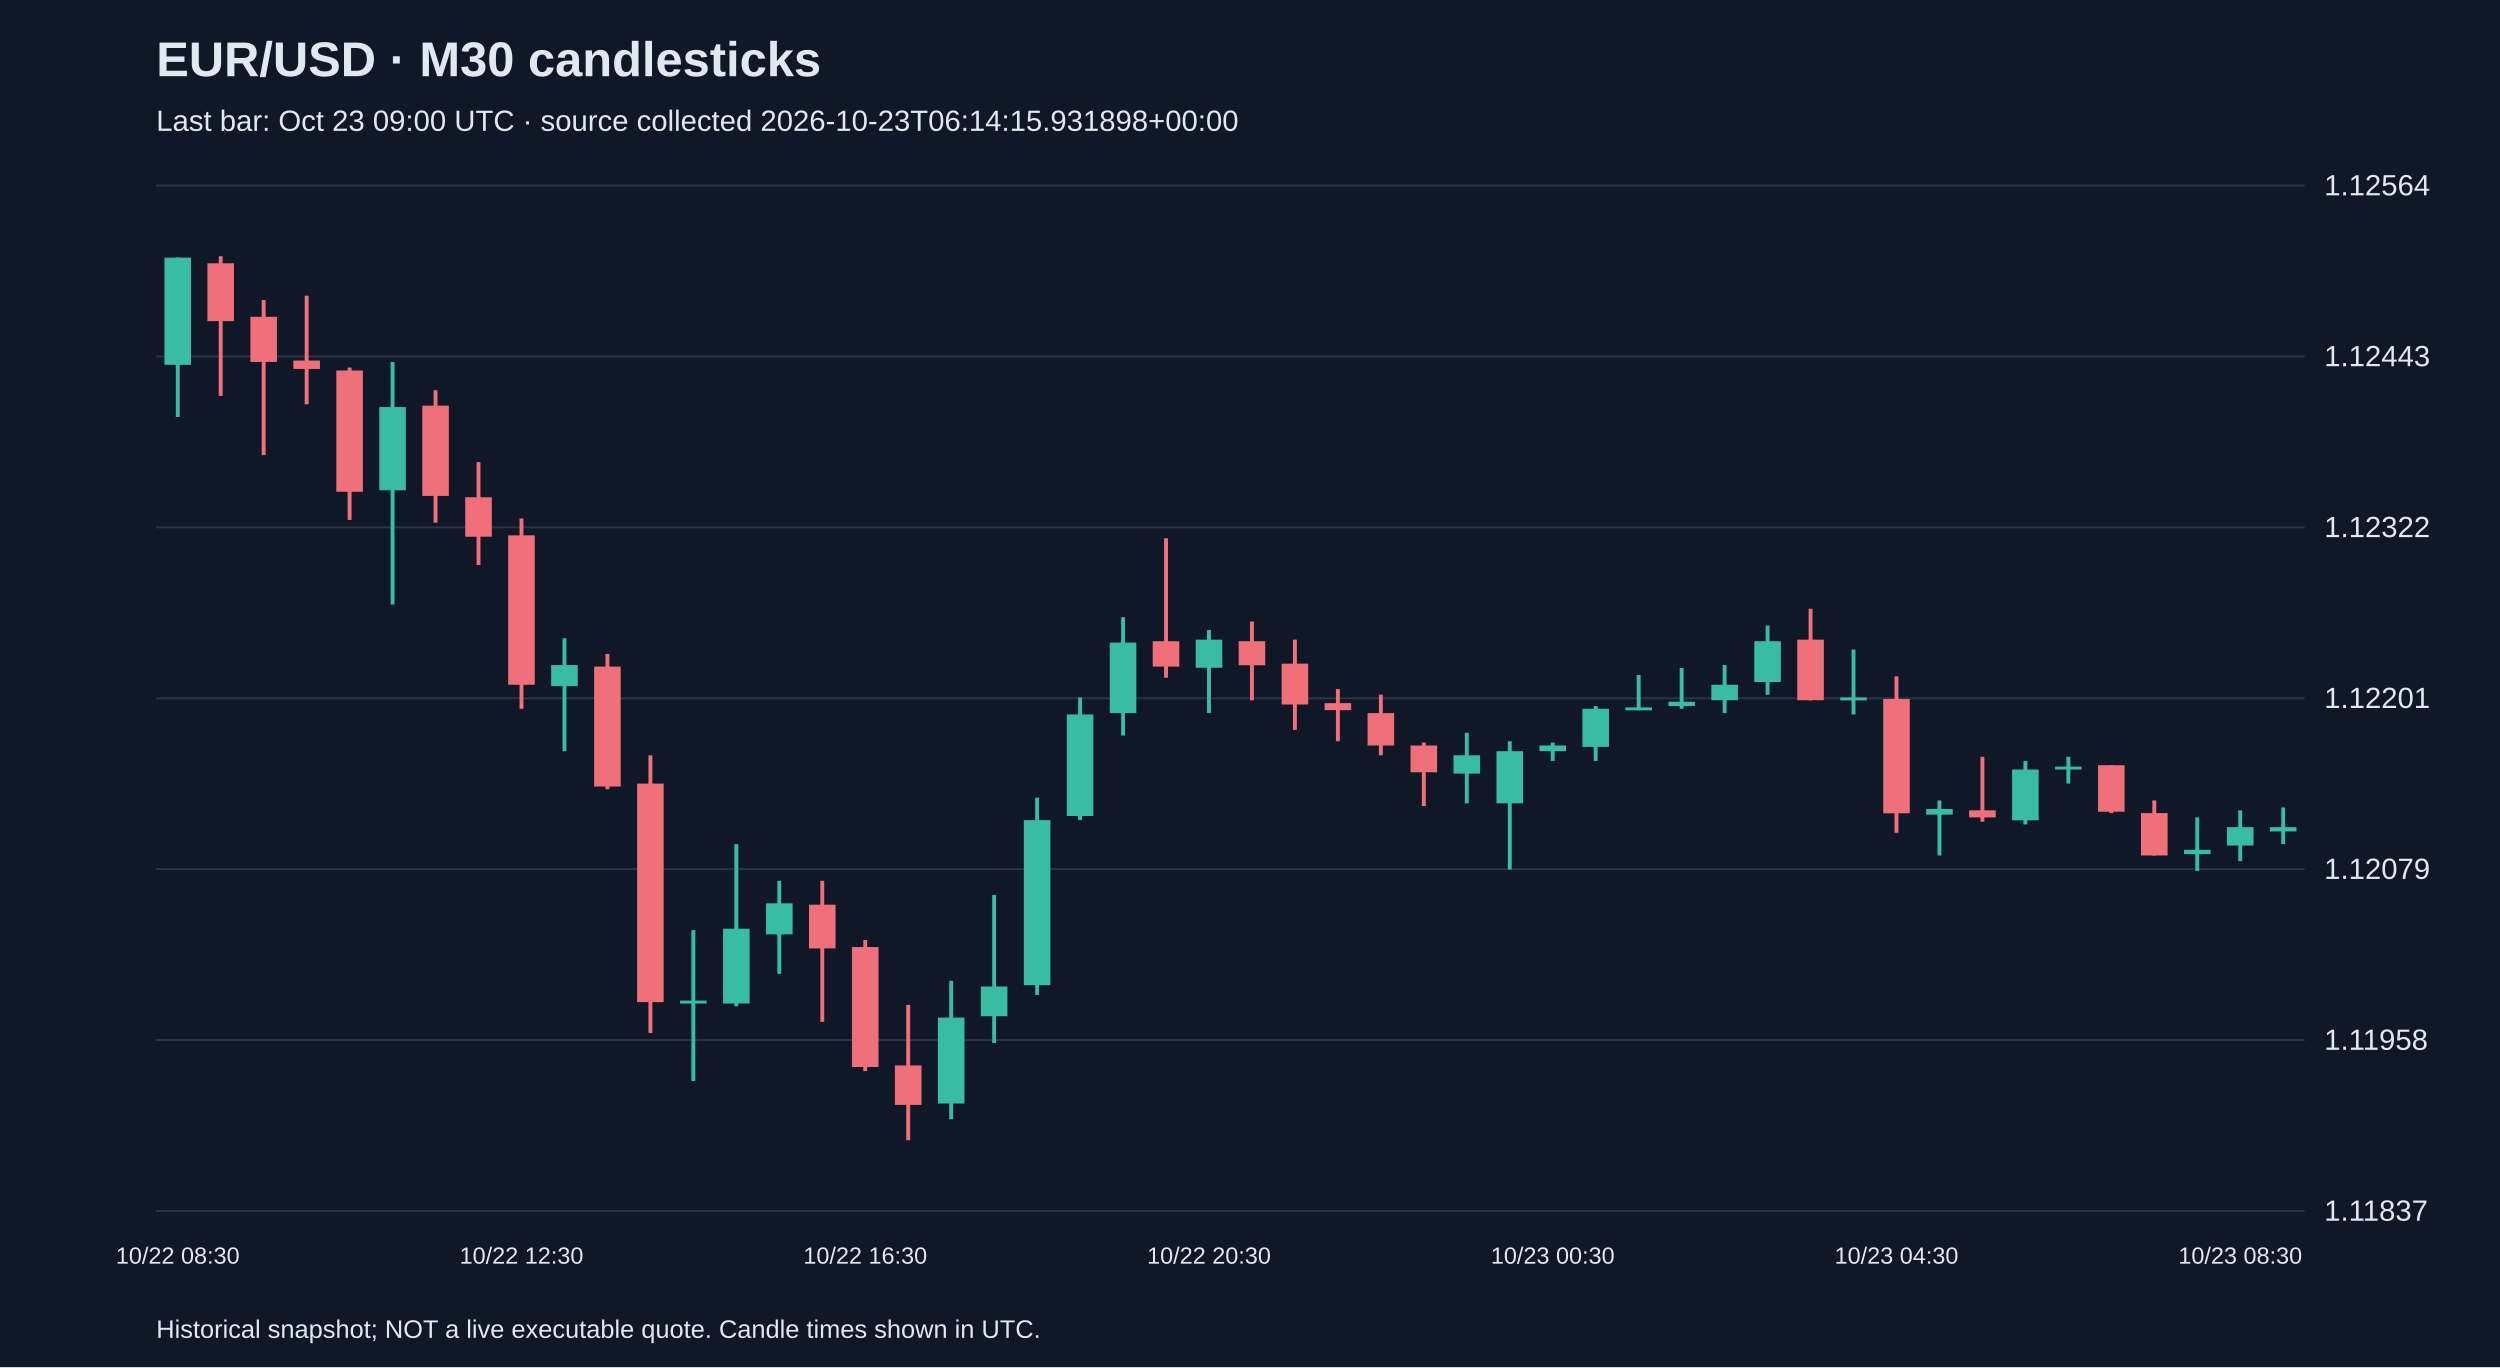
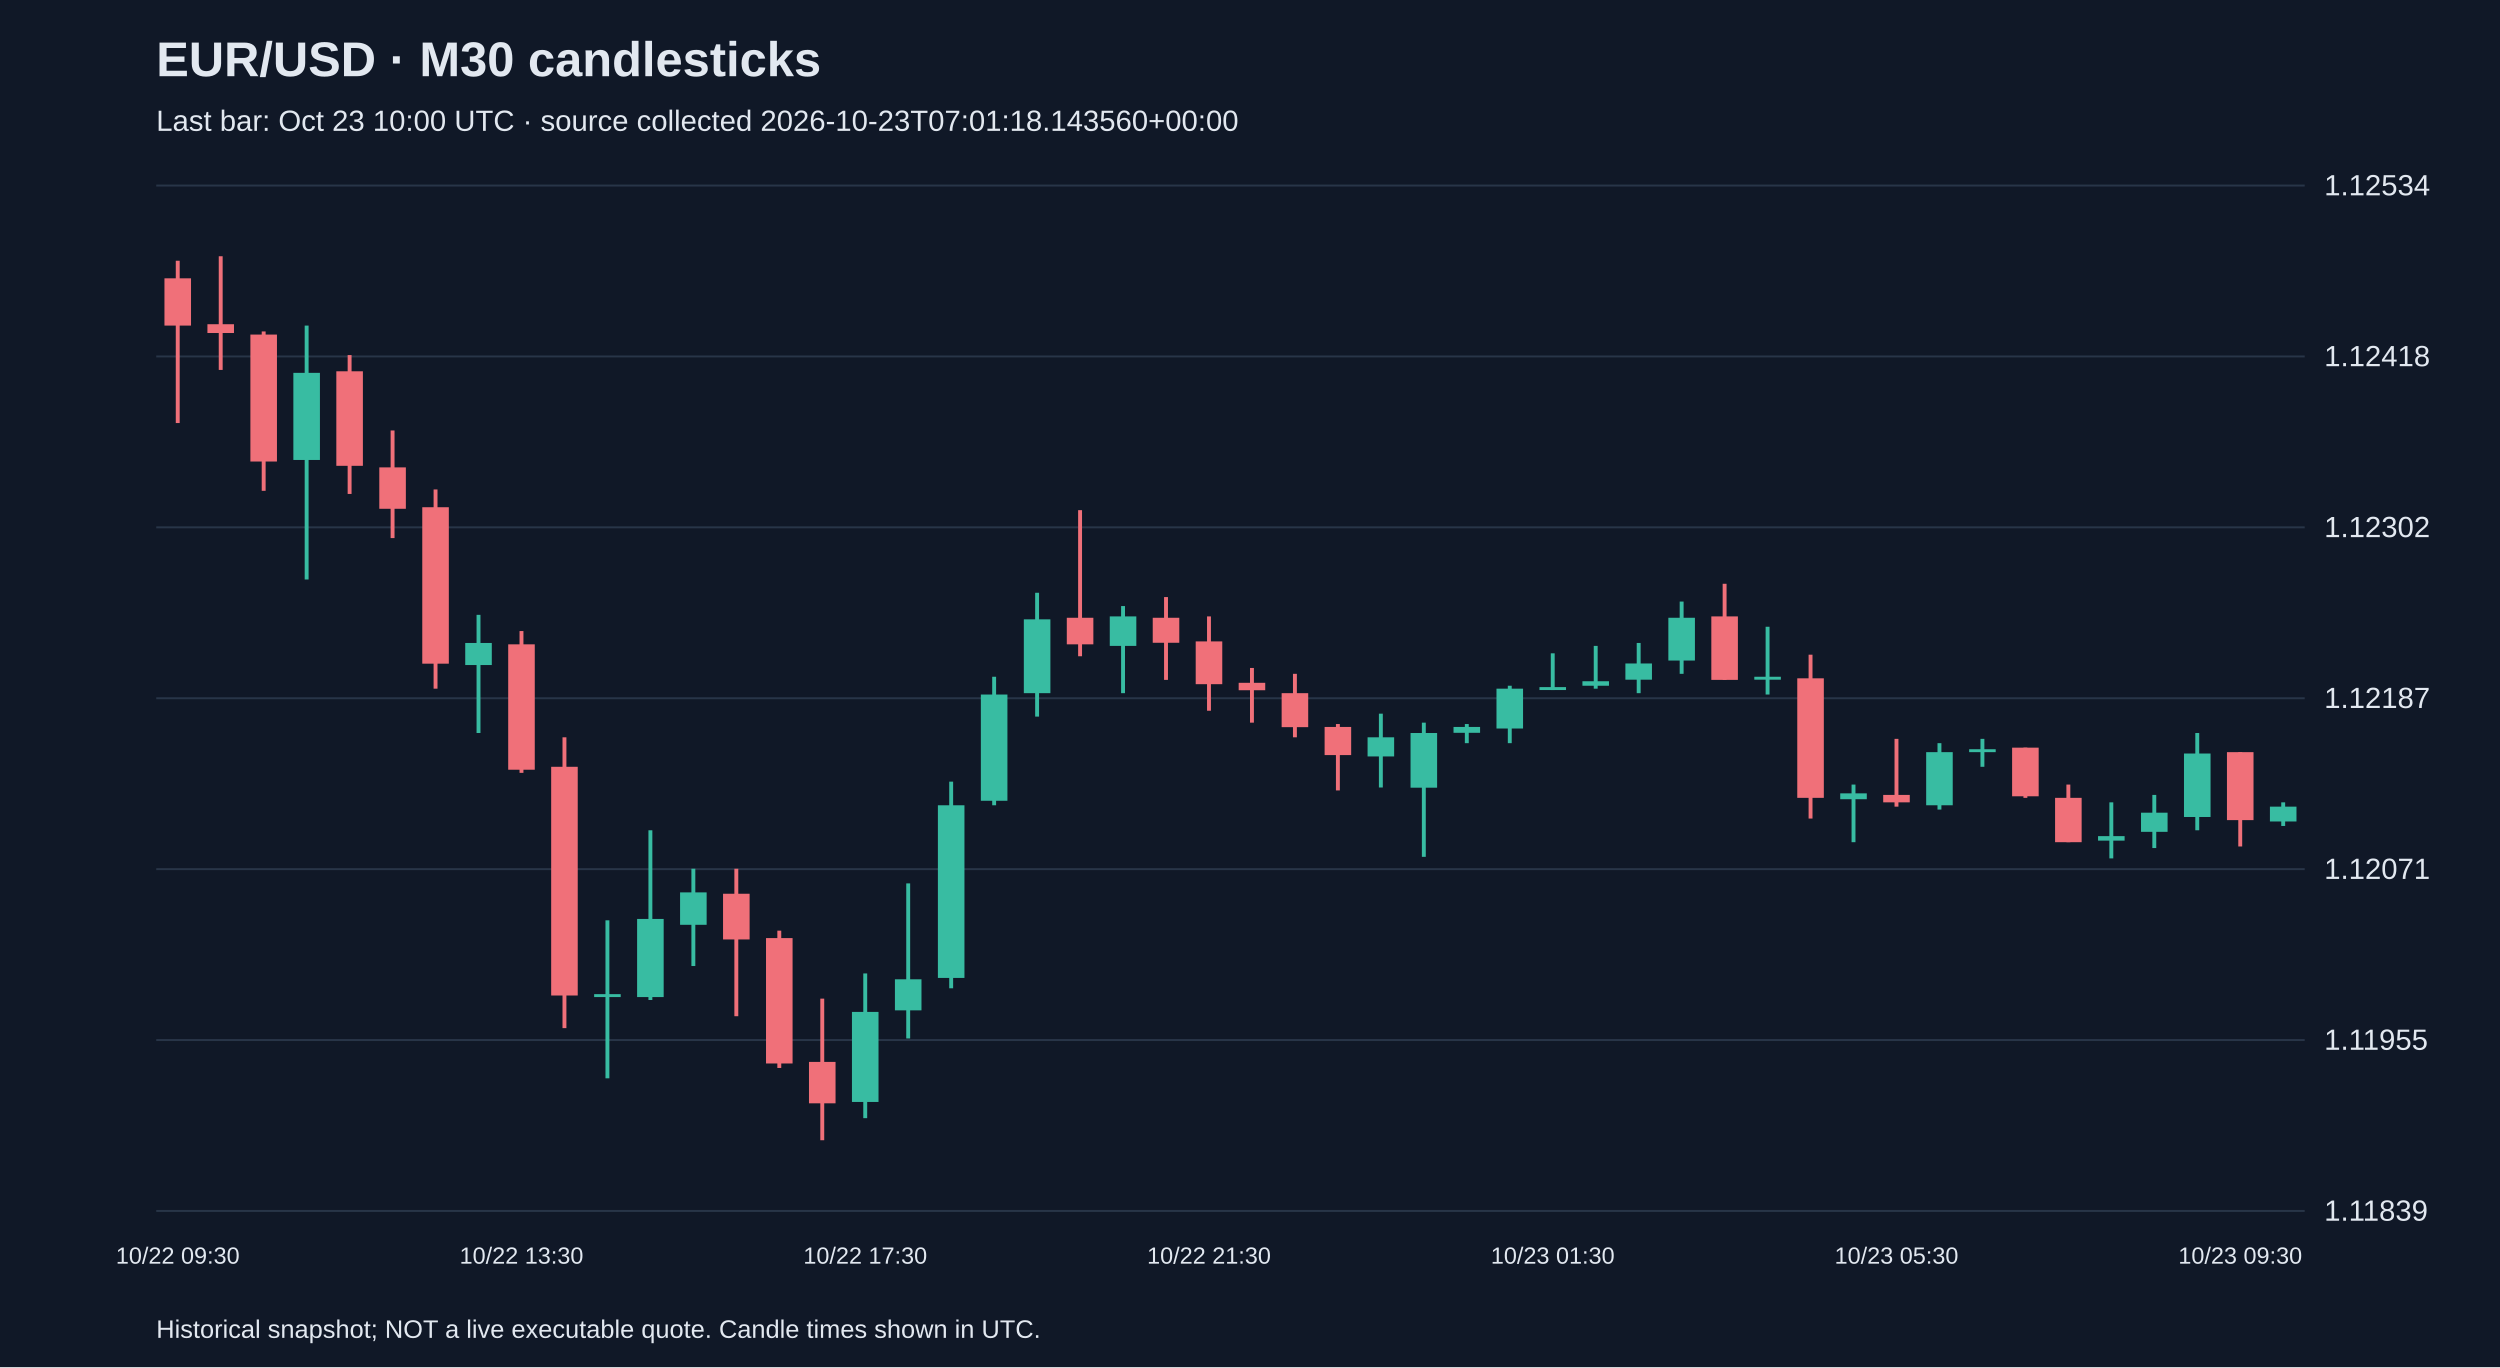
<svg xmlns="http://www.w3.org/2000/svg" viewBox="0 0 1280 700">
  <rect width="100%" height="100%" fill="#101827" />
  <style>text{font-family:Arial,sans-serif;fill:#e2e8f0}</style>
  <text x="80" y="39" font-size="25" font-weight="bold">EUR/USD · M30 candlesticks</text>
-   <text x="80" y="67" font-size="15" fill="#a6b1c5">Last bar: Oct 23 09:00 UTC · source collected 2026-10-23T06:14:15.931898+00:00</text>
+   <text x="80" y="67" font-size="15" fill="#a6b1c5">Last bar: Oct 23 10:00 UTC · source collected 2026-10-23T07:01:18.143560+00:00</text>
  <line x1="80" y1="620.0" x2="1180" y2="620.0" stroke="#283548" />
-   <text x="1190" y="625.0" font-size="15">1.11837</text>
+   <text x="1190" y="625.0" font-size="15">1.11839</text>
  <line x1="80" y1="532.5" x2="1180" y2="532.5" stroke="#283548" />
-   <text x="1190" y="537.5" font-size="15">1.11958</text>
+   <text x="1190" y="537.5" font-size="15">1.11955</text>
  <line x1="80" y1="445.0" x2="1180" y2="445.0" stroke="#283548" />
-   <text x="1190" y="450.0" font-size="15">1.12079</text>
+   <text x="1190" y="450.0" font-size="15">1.12071</text>
  <line x1="80" y1="357.5" x2="1180" y2="357.5" stroke="#283548" />
-   <text x="1190" y="362.5" font-size="15">1.12201</text>
+   <text x="1190" y="362.5" font-size="15">1.12187</text>
  <line x1="80" y1="270.0" x2="1180" y2="270.0" stroke="#283548" />
-   <text x="1190" y="275.0" font-size="15">1.12322</text>
+   <text x="1190" y="275.0" font-size="15">1.12302</text>
  <line x1="80" y1="182.5" x2="1180" y2="182.5" stroke="#283548" />
-   <text x="1190" y="187.5" font-size="15">1.12443</text>
+   <text x="1190" y="187.5" font-size="15">1.12418</text>
  <line x1="80" y1="95.0" x2="1180" y2="95.0" stroke="#283548" />
-   <text x="1190" y="100.0" font-size="15">1.12564</text>
-   <line x1="91.0" y1="131.9" x2="91.0" y2="213.5" stroke="#38bca2" stroke-width="2" />
-   <rect x="84.2" y="131.9" width="13.6" height="54.9" fill="#38bca2" />
-   <text x="91.0" y="647" text-anchor="middle" font-size="12">10/22 08:30</text>
-   <line x1="113.0" y1="131.2" x2="113.0" y2="202.7" stroke="#f07079" stroke-width="2" />
-   <rect x="106.2" y="134.8" width="13.6" height="29.6" fill="#f07079" />
-   <line x1="135.0" y1="153.6" x2="135.0" y2="233.0" stroke="#f07079" stroke-width="2" />
-   <rect x="128.2" y="162.2" width="13.6" height="23.1" fill="#f07079" />
-   <line x1="157.0" y1="151.4" x2="157.0" y2="207.0" stroke="#f07079" stroke-width="2" />
-   <rect x="150.2" y="184.6" width="13.6" height="4.3" fill="#f07079" />
-   <line x1="179.0" y1="188.2" x2="179.0" y2="266.2" stroke="#f07079" stroke-width="2" />
-   <rect x="172.2" y="189.7" width="13.6" height="62.1" fill="#f07079" />
-   <line x1="201.0" y1="185.3" x2="201.0" y2="309.5" stroke="#38bca2" stroke-width="2" />
-   <rect x="194.2" y="208.4" width="13.6" height="42.6" fill="#38bca2" />
-   <line x1="223.0" y1="199.8" x2="223.0" y2="267.6" stroke="#f07079" stroke-width="2" />
-   <rect x="216.2" y="207.7" width="13.6" height="46.2" fill="#f07079" />
-   <line x1="245.0" y1="236.6" x2="245.0" y2="289.3" stroke="#f07079" stroke-width="2" />
-   <rect x="238.2" y="254.6" width="13.6" height="20.2" fill="#f07079" />
-   <line x1="267.0" y1="265.5" x2="267.0" y2="362.9" stroke="#f07079" stroke-width="2" />
-   <rect x="260.2" y="274.1" width="13.6" height="76.5" fill="#f07079" />
-   <text x="267.0" y="647" text-anchor="middle" font-size="12">10/22 12:30</text>
-   <line x1="289.0" y1="326.8" x2="289.0" y2="384.6" stroke="#38bca2" stroke-width="2" />
-   <rect x="282.2" y="340.5" width="13.6" height="10.8" fill="#38bca2" />
-   <line x1="311.0" y1="334.8" x2="311.0" y2="404.1" stroke="#f07079" stroke-width="2" />
-   <rect x="304.2" y="341.3" width="13.6" height="61.4" fill="#f07079" />
-   <line x1="333.0" y1="386.7" x2="333.0" y2="528.9" stroke="#f07079" stroke-width="2" />
-   <rect x="326.2" y="401.2" width="13.6" height="111.9" fill="#f07079" />
-   <line x1="355.0" y1="476.2" x2="355.0" y2="553.5" stroke="#38bca2" stroke-width="2" />
-   <rect x="348.2" y="512.3" width="13.6" height="1.5" fill="#38bca2" />
-   <line x1="377.0" y1="432.2" x2="377.0" y2="515.2" stroke="#38bca2" stroke-width="2" />
-   <rect x="370.2" y="475.5" width="13.6" height="38.3" fill="#38bca2" />
-   <line x1="399.0" y1="451.0" x2="399.0" y2="498.6" stroke="#38bca2" stroke-width="2" />
-   <rect x="392.2" y="462.5" width="13.6" height="15.9" fill="#38bca2" />
-   <line x1="421.0" y1="451.0" x2="421.0" y2="523.2" stroke="#f07079" stroke-width="2" />
-   <rect x="414.2" y="463.2" width="13.6" height="22.4" fill="#f07079" />
-   <line x1="443.0" y1="481.3" x2="443.0" y2="548.4" stroke="#f07079" stroke-width="2" />
-   <rect x="436.2" y="484.9" width="13.6" height="61.4" fill="#f07079" />
-   <text x="443.0" y="647" text-anchor="middle" font-size="12">10/22 16:30</text>
-   <line x1="465.0" y1="514.5" x2="465.0" y2="583.8" stroke="#f07079" stroke-width="2" />
-   <rect x="458.2" y="545.5" width="13.6" height="20.2" fill="#f07079" />
-   <line x1="487.0" y1="502.2" x2="487.0" y2="573.0" stroke="#38bca2" stroke-width="2" />
-   <rect x="480.2" y="521.0" width="13.6" height="44.0" fill="#38bca2" />
-   <line x1="509.0" y1="458.2" x2="509.0" y2="534.0" stroke="#38bca2" stroke-width="2" />
-   <rect x="502.2" y="505.1" width="13.6" height="15.2" fill="#38bca2" />
-   <line x1="531.0" y1="408.4" x2="531.0" y2="509.4" stroke="#38bca2" stroke-width="2" />
-   <rect x="524.2" y="419.9" width="13.6" height="84.5" fill="#38bca2" />
-   <line x1="553.0" y1="357.1" x2="553.0" y2="419.9" stroke="#38bca2" stroke-width="2" />
-   <rect x="546.2" y="365.8" width="13.6" height="52.0" fill="#38bca2" />
-   <line x1="575.0" y1="316.0" x2="575.0" y2="376.6" stroke="#38bca2" stroke-width="2" />
-   <rect x="568.2" y="329.0" width="13.6" height="36.1" fill="#38bca2" />
-   <line x1="597.0" y1="275.6" x2="597.0" y2="347.0" stroke="#f07079" stroke-width="2" />
-   <rect x="590.2" y="328.3" width="13.6" height="13.0" fill="#f07079" />
-   <line x1="619.0" y1="322.5" x2="619.0" y2="365.1" stroke="#38bca2" stroke-width="2" />
-   <rect x="612.2" y="327.5" width="13.6" height="14.4" fill="#38bca2" />
-   <text x="619.0" y="647" text-anchor="middle" font-size="12">10/22 20:30</text>
-   <line x1="641.0" y1="318.2" x2="641.0" y2="358.6" stroke="#f07079" stroke-width="2" />
-   <rect x="634.2" y="328.3" width="13.6" height="12.3" fill="#f07079" />
-   <line x1="663.0" y1="327.5" x2="663.0" y2="373.7" stroke="#f07079" stroke-width="2" />
-   <rect x="656.2" y="339.8" width="13.6" height="20.9" fill="#f07079" />
-   <line x1="685.0" y1="352.8" x2="685.0" y2="379.5" stroke="#f07079" stroke-width="2" />
-   <rect x="678.2" y="360.0" width="13.6" height="3.6" fill="#f07079" />
-   <line x1="707.0" y1="355.7" x2="707.0" y2="386.7" stroke="#f07079" stroke-width="2" />
-   <rect x="700.2" y="365.1" width="13.6" height="16.6" fill="#f07079" />
-   <line x1="729.0" y1="380.2" x2="729.0" y2="412.7" stroke="#f07079" stroke-width="2" />
-   <rect x="722.2" y="381.7" width="13.6" height="13.7" fill="#f07079" />
-   <line x1="751.0" y1="375.2" x2="751.0" y2="411.3" stroke="#38bca2" stroke-width="2" />
-   <rect x="744.2" y="386.7" width="13.6" height="9.4" fill="#38bca2" />
-   <line x1="773.0" y1="379.5" x2="773.0" y2="445.2" stroke="#38bca2" stroke-width="2" />
-   <rect x="766.2" y="384.6" width="13.6" height="26.7" fill="#38bca2" />
-   <line x1="795.0" y1="380.2" x2="795.0" y2="389.6" stroke="#38bca2" stroke-width="2" />
-   <rect x="788.2" y="381.7" width="13.6" height="2.9" fill="#38bca2" />
-   <text x="795.0" y="647" text-anchor="middle" font-size="12">10/23 00:30</text>
-   <line x1="817.0" y1="361.5" x2="817.0" y2="389.6" stroke="#38bca2" stroke-width="2" />
-   <rect x="810.2" y="362.9" width="13.6" height="19.5" fill="#38bca2" />
-   <line x1="839.0" y1="345.6" x2="839.0" y2="363.6" stroke="#38bca2" stroke-width="2" />
-   <rect x="832.2" y="362.2" width="13.6" height="1.5" fill="#38bca2" />
-   <line x1="861.0" y1="342.0" x2="861.0" y2="362.9" stroke="#38bca2" stroke-width="2" />
-   <rect x="854.2" y="359.3" width="13.6" height="2.2" fill="#38bca2" />
-   <line x1="883.0" y1="340.5" x2="883.0" y2="365.1" stroke="#38bca2" stroke-width="2" />
-   <rect x="876.2" y="350.6" width="13.6" height="7.9" fill="#38bca2" />
-   <line x1="905.0" y1="320.3" x2="905.0" y2="355.7" stroke="#38bca2" stroke-width="2" />
-   <rect x="898.2" y="328.3" width="13.6" height="20.9" fill="#38bca2" />
-   <line x1="927.0" y1="311.7" x2="927.0" y2="358.6" stroke="#f07079" stroke-width="2" />
-   <rect x="920.2" y="327.5" width="13.6" height="31.0" fill="#f07079" />
-   <line x1="949.0" y1="332.6" x2="949.0" y2="365.8" stroke="#38bca2" stroke-width="2" />
-   <rect x="942.2" y="357.1" width="13.6" height="1.5" fill="#38bca2" />
-   <line x1="971.0" y1="346.3" x2="971.0" y2="426.4" stroke="#f07079" stroke-width="2" />
-   <rect x="964.2" y="357.9" width="13.6" height="58.5" fill="#f07079" />
-   <text x="971.0" y="647" text-anchor="middle" font-size="12">10/23 04:30</text>
-   <line x1="993.0" y1="409.8" x2="993.0" y2="438.0" stroke="#38bca2" stroke-width="2" />
-   <rect x="986.2" y="414.2" width="13.6" height="2.9" fill="#38bca2" />
-   <line x1="1015.0" y1="387.5" x2="1015.0" y2="420.7" stroke="#f07079" stroke-width="2" />
-   <rect x="1008.2" y="414.9" width="13.6" height="3.6" fill="#f07079" />
-   <line x1="1037.0" y1="389.6" x2="1037.0" y2="422.1" stroke="#38bca2" stroke-width="2" />
-   <rect x="1030.2" y="394.0" width="13.6" height="26.0" fill="#38bca2" />
-   <line x1="1059.0" y1="387.5" x2="1059.0" y2="401.2" stroke="#38bca2" stroke-width="2" />
-   <rect x="1052.2" y="392.5" width="13.6" height="1.5" fill="#38bca2" />
-   <line x1="1081.0" y1="391.8" x2="1081.0" y2="416.3" stroke="#f07079" stroke-width="2" />
-   <rect x="1074.2" y="391.8" width="13.6" height="23.8" fill="#f07079" />
-   <line x1="1103.0" y1="409.8" x2="1103.0" y2="438.0" stroke="#f07079" stroke-width="2" />
-   <rect x="1096.2" y="416.3" width="13.6" height="21.7" fill="#f07079" />
-   <line x1="1125.0" y1="418.5" x2="1125.0" y2="445.9" stroke="#38bca2" stroke-width="2" />
-   <rect x="1118.2" y="435.1" width="13.6" height="2.2" fill="#38bca2" />
-   <line x1="1147.0" y1="414.9" x2="1147.0" y2="440.9" stroke="#38bca2" stroke-width="2" />
-   <rect x="1140.2" y="423.5" width="13.6" height="9.4" fill="#38bca2" />
-   <text x="1147.0" y="647" text-anchor="middle" font-size="12">10/23 08:30</text>
-   <line x1="1169.0" y1="413.4" x2="1169.0" y2="432.2" stroke="#38bca2" stroke-width="2" />
-   <rect x="1162.2" y="423.5" width="13.6" height="2.2" fill="#38bca2" />
+   <text x="1190" y="100.0" font-size="15">1.12534</text>
+   <line x1="91.0" y1="133.5" x2="91.0" y2="216.6" stroke="#f07079" stroke-width="2" />
+   <rect x="84.2" y="142.5" width="13.6" height="24.2" fill="#f07079" />
+   <text x="91.0" y="647" text-anchor="middle" font-size="12">10/22 09:30</text>
+   <line x1="113.0" y1="131.2" x2="113.0" y2="189.4" stroke="#f07079" stroke-width="2" />
+   <rect x="106.2" y="166.0" width="13.6" height="4.5" fill="#f07079" />
+   <line x1="135.0" y1="169.7" x2="135.0" y2="251.3" stroke="#f07079" stroke-width="2" />
+   <rect x="128.2" y="171.3" width="13.6" height="65.0" fill="#f07079" />
+   <line x1="157.0" y1="166.7" x2="157.0" y2="296.7" stroke="#38bca2" stroke-width="2" />
+   <rect x="150.2" y="190.9" width="13.6" height="44.6" fill="#38bca2" />
+   <line x1="179.0" y1="181.8" x2="179.0" y2="252.9" stroke="#f07079" stroke-width="2" />
+   <rect x="172.2" y="190.1" width="13.6" height="48.4" fill="#f07079" />
+   <line x1="201.0" y1="220.4" x2="201.0" y2="275.5" stroke="#f07079" stroke-width="2" />
+   <rect x="194.2" y="239.3" width="13.6" height="21.2" fill="#f07079" />
+   <line x1="223.0" y1="250.6" x2="223.0" y2="352.6" stroke="#f07079" stroke-width="2" />
+   <rect x="216.2" y="259.7" width="13.6" height="80.1" fill="#f07079" />
+   <line x1="245.0" y1="314.8" x2="245.0" y2="375.3" stroke="#38bca2" stroke-width="2" />
+   <rect x="238.2" y="329.2" width="13.6" height="11.3" fill="#38bca2" />
+   <line x1="267.0" y1="323.1" x2="267.0" y2="395.7" stroke="#f07079" stroke-width="2" />
+   <rect x="260.2" y="329.9" width="13.6" height="64.2" fill="#f07079" />
+   <text x="267.0" y="647" text-anchor="middle" font-size="12">10/22 13:30</text>
+   <line x1="289.0" y1="377.5" x2="289.0" y2="526.4" stroke="#f07079" stroke-width="2" />
+   <rect x="282.2" y="392.6" width="13.6" height="117.1" fill="#f07079" />
+   <line x1="311.0" y1="471.2" x2="311.0" y2="552.1" stroke="#38bca2" stroke-width="2" />
+   <rect x="304.2" y="509.0" width="13.6" height="1.5" fill="#38bca2" />
+   <line x1="333.0" y1="425.1" x2="333.0" y2="512.0" stroke="#38bca2" stroke-width="2" />
+   <rect x="326.2" y="470.5" width="13.6" height="40.0" fill="#38bca2" />
+   <line x1="355.0" y1="444.8" x2="355.0" y2="494.6" stroke="#38bca2" stroke-width="2" />
+   <rect x="348.2" y="456.9" width="13.6" height="16.6" fill="#38bca2" />
+   <line x1="377.0" y1="444.8" x2="377.0" y2="520.3" stroke="#f07079" stroke-width="2" />
+   <rect x="370.2" y="457.6" width="13.6" height="23.4" fill="#f07079" />
+   <line x1="399.0" y1="476.5" x2="399.0" y2="546.8" stroke="#f07079" stroke-width="2" />
+   <rect x="392.2" y="480.3" width="13.6" height="64.2" fill="#f07079" />
+   <line x1="421.0" y1="511.3" x2="421.0" y2="583.8" stroke="#f07079" stroke-width="2" />
+   <rect x="414.2" y="543.7" width="13.6" height="21.2" fill="#f07079" />
+   <line x1="443.0" y1="498.4" x2="443.0" y2="572.5" stroke="#38bca2" stroke-width="2" />
+   <rect x="436.2" y="518.1" width="13.6" height="46.1" fill="#38bca2" />
+   <text x="443.0" y="647" text-anchor="middle" font-size="12">10/22 17:30</text>
+   <line x1="465.0" y1="452.3" x2="465.0" y2="531.7" stroke="#38bca2" stroke-width="2" />
+   <rect x="458.2" y="501.4" width="13.6" height="15.9" fill="#38bca2" />
+   <line x1="487.0" y1="400.2" x2="487.0" y2="506.0" stroke="#38bca2" stroke-width="2" />
+   <rect x="480.2" y="412.3" width="13.6" height="88.4" fill="#38bca2" />
+   <line x1="509.0" y1="346.5" x2="509.0" y2="412.3" stroke="#38bca2" stroke-width="2" />
+   <rect x="502.2" y="355.6" width="13.6" height="54.4" fill="#38bca2" />
+   <line x1="531.0" y1="303.5" x2="531.0" y2="366.9" stroke="#38bca2" stroke-width="2" />
+   <rect x="524.2" y="317.1" width="13.6" height="37.8" fill="#38bca2" />
+   <line x1="553.0" y1="261.2" x2="553.0" y2="336.0" stroke="#f07079" stroke-width="2" />
+   <rect x="546.2" y="316.3" width="13.6" height="13.6" fill="#f07079" />
+   <line x1="575.0" y1="310.3" x2="575.0" y2="354.9" stroke="#38bca2" stroke-width="2" />
+   <rect x="568.2" y="315.6" width="13.6" height="15.1" fill="#38bca2" />
+   <line x1="597.0" y1="305.7" x2="597.0" y2="348.1" stroke="#f07079" stroke-width="2" />
+   <rect x="590.2" y="316.3" width="13.6" height="12.8" fill="#f07079" />
+   <line x1="619.0" y1="315.6" x2="619.0" y2="363.9" stroke="#f07079" stroke-width="2" />
+   <rect x="612.2" y="328.4" width="13.6" height="21.9" fill="#f07079" />
+   <text x="619.0" y="647" text-anchor="middle" font-size="12">10/22 21:30</text>
+   <line x1="641.0" y1="342.0" x2="641.0" y2="370.0" stroke="#f07079" stroke-width="2" />
+   <rect x="634.2" y="349.6" width="13.6" height="3.8" fill="#f07079" />
+   <line x1="663.0" y1="345.0" x2="663.0" y2="377.5" stroke="#f07079" stroke-width="2" />
+   <rect x="656.2" y="354.9" width="13.6" height="17.4" fill="#f07079" />
+   <line x1="685.0" y1="370.7" x2="685.0" y2="404.7" stroke="#f07079" stroke-width="2" />
+   <rect x="678.2" y="372.2" width="13.6" height="14.4" fill="#f07079" />
+   <line x1="707.0" y1="365.4" x2="707.0" y2="403.2" stroke="#38bca2" stroke-width="2" />
+   <rect x="700.2" y="377.5" width="13.6" height="9.8" fill="#38bca2" />
+   <line x1="729.0" y1="370.0" x2="729.0" y2="438.7" stroke="#38bca2" stroke-width="2" />
+   <rect x="722.2" y="375.3" width="13.6" height="28.0" fill="#38bca2" />
+   <line x1="751.0" y1="370.7" x2="751.0" y2="380.5" stroke="#38bca2" stroke-width="2" />
+   <rect x="744.2" y="372.2" width="13.6" height="3.0" fill="#38bca2" />
+   <line x1="773.0" y1="351.1" x2="773.0" y2="380.5" stroke="#38bca2" stroke-width="2" />
+   <rect x="766.2" y="352.6" width="13.6" height="20.4" fill="#38bca2" />
+   <line x1="795.0" y1="334.5" x2="795.0" y2="353.3" stroke="#38bca2" stroke-width="2" />
+   <rect x="788.2" y="351.8" width="13.6" height="1.5" fill="#38bca2" />
+   <text x="795.0" y="647" text-anchor="middle" font-size="12">10/23 01:30</text>
+   <line x1="817.0" y1="330.7" x2="817.0" y2="352.6" stroke="#38bca2" stroke-width="2" />
+   <rect x="810.2" y="348.8" width="13.6" height="2.3" fill="#38bca2" />
+   <line x1="839.0" y1="329.2" x2="839.0" y2="354.9" stroke="#38bca2" stroke-width="2" />
+   <rect x="832.2" y="339.7" width="13.6" height="8.3" fill="#38bca2" />
+   <line x1="861.0" y1="308.0" x2="861.0" y2="345.0" stroke="#38bca2" stroke-width="2" />
+   <rect x="854.2" y="316.3" width="13.6" height="21.9" fill="#38bca2" />
+   <line x1="883.0" y1="298.9" x2="883.0" y2="348.1" stroke="#f07079" stroke-width="2" />
+   <rect x="876.2" y="315.6" width="13.6" height="32.5" fill="#f07079" />
+   <line x1="905.0" y1="320.9" x2="905.0" y2="355.6" stroke="#38bca2" stroke-width="2" />
+   <rect x="898.2" y="346.5" width="13.6" height="1.5" fill="#38bca2" />
+   <line x1="927.0" y1="335.2" x2="927.0" y2="419.1" stroke="#f07079" stroke-width="2" />
+   <rect x="920.2" y="347.3" width="13.6" height="61.2" fill="#f07079" />
+   <line x1="949.0" y1="401.7" x2="949.0" y2="431.2" stroke="#38bca2" stroke-width="2" />
+   <rect x="942.2" y="406.2" width="13.6" height="3.0" fill="#38bca2" />
+   <line x1="971.0" y1="378.3" x2="971.0" y2="413.0" stroke="#f07079" stroke-width="2" />
+   <rect x="964.2" y="407.0" width="13.6" height="3.8" fill="#f07079" />
+   <text x="971.0" y="647" text-anchor="middle" font-size="12">10/23 05:30</text>
+   <line x1="993.0" y1="380.5" x2="993.0" y2="414.5" stroke="#38bca2" stroke-width="2" />
+   <rect x="986.2" y="385.1" width="13.6" height="27.2" fill="#38bca2" />
+   <line x1="1015.0" y1="378.3" x2="1015.0" y2="392.6" stroke="#38bca2" stroke-width="2" />
+   <rect x="1008.2" y="383.6" width="13.6" height="1.5" fill="#38bca2" />
+   <line x1="1037.0" y1="382.8" x2="1037.0" y2="408.5" stroke="#f07079" stroke-width="2" />
+   <rect x="1030.2" y="382.8" width="13.6" height="24.9" fill="#f07079" />
+   <line x1="1059.0" y1="401.7" x2="1059.0" y2="431.2" stroke="#f07079" stroke-width="2" />
+   <rect x="1052.2" y="408.5" width="13.6" height="22.7" fill="#f07079" />
+   <line x1="1081.0" y1="410.8" x2="1081.0" y2="439.5" stroke="#38bca2" stroke-width="2" />
+   <rect x="1074.2" y="428.1" width="13.6" height="2.3" fill="#38bca2" />
+   <line x1="1103.0" y1="407.0" x2="1103.0" y2="434.2" stroke="#38bca2" stroke-width="2" />
+   <rect x="1096.2" y="416.1" width="13.6" height="9.8" fill="#38bca2" />
+   <line x1="1125.0" y1="375.3" x2="1125.0" y2="425.1" stroke="#38bca2" stroke-width="2" />
+   <rect x="1118.2" y="385.8" width="13.6" height="32.5" fill="#38bca2" />
+   <line x1="1147.0" y1="385.1" x2="1147.0" y2="433.4" stroke="#f07079" stroke-width="2" />
+   <rect x="1140.2" y="385.1" width="13.6" height="34.8" fill="#f07079" />
+   <text x="1147.0" y="647" text-anchor="middle" font-size="12">10/23 09:30</text>
+   <line x1="1169.0" y1="410.8" x2="1169.0" y2="422.9" stroke="#38bca2" stroke-width="2" />
+   <rect x="1162.2" y="413.0" width="13.6" height="7.6" fill="#38bca2" />
  <text x="80" y="685" font-size="13">Historical snapshot; NOT a live executable quote. Candle times shown in UTC.</text>
</svg>
